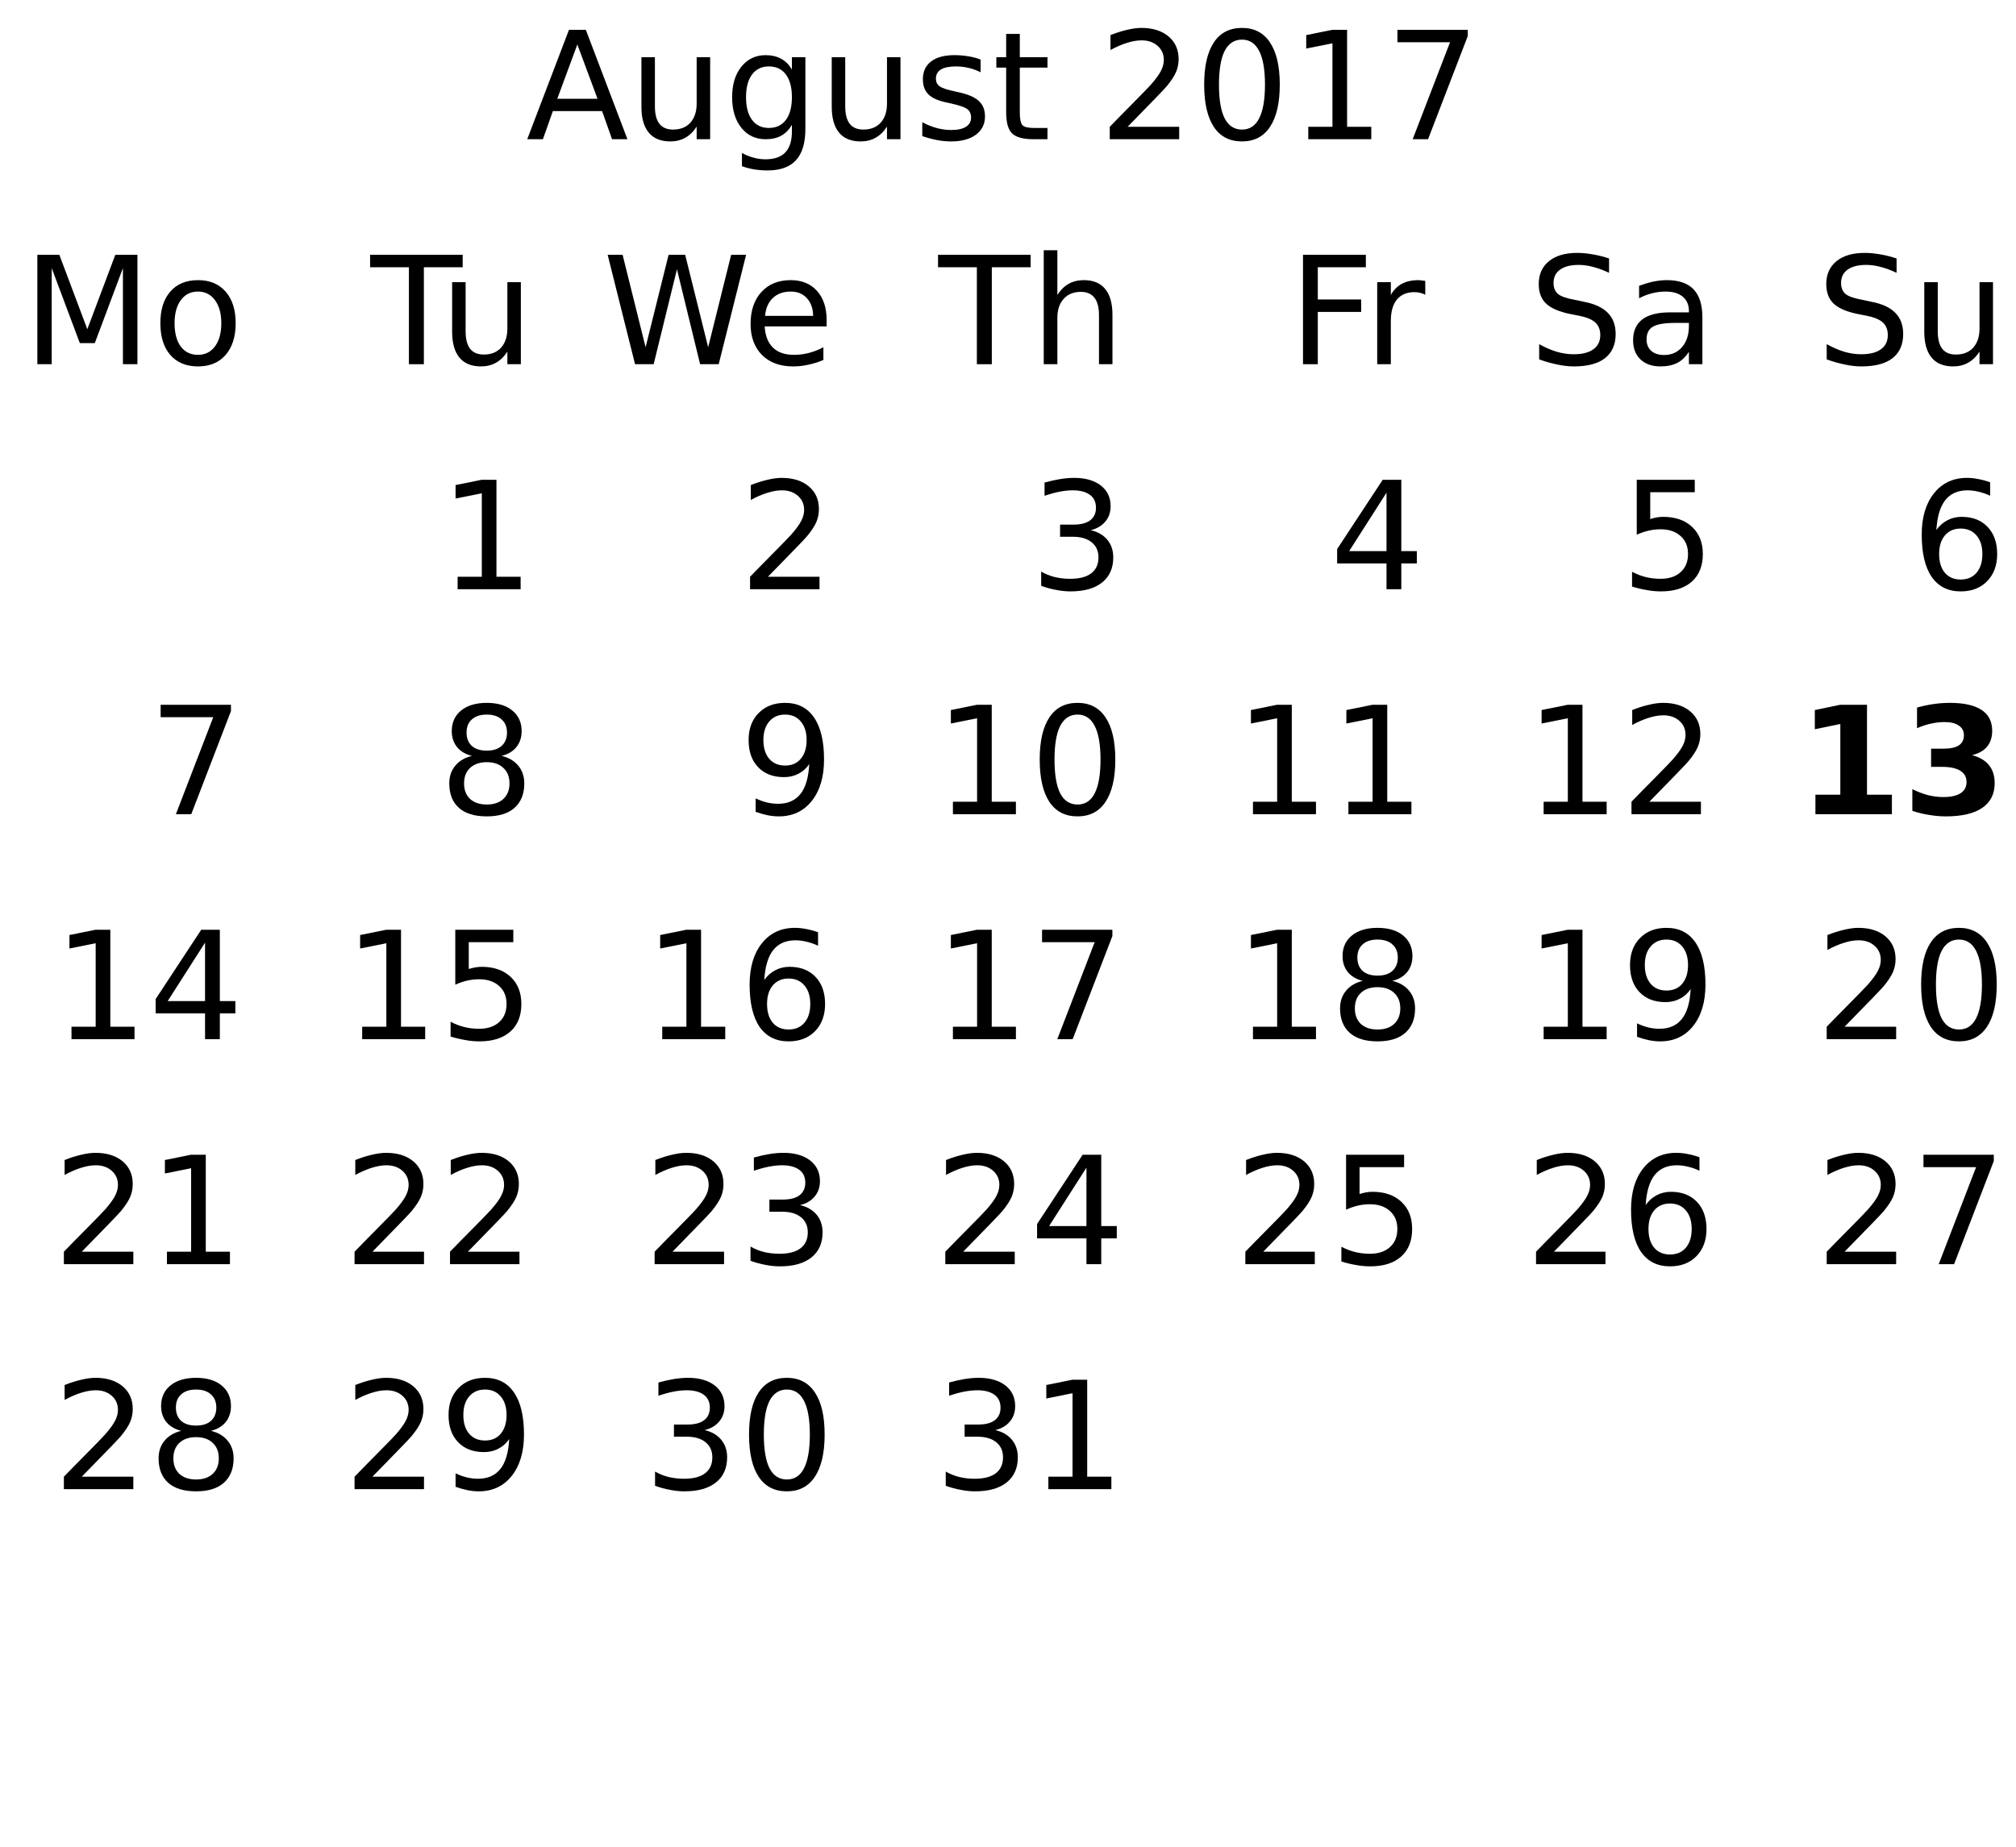
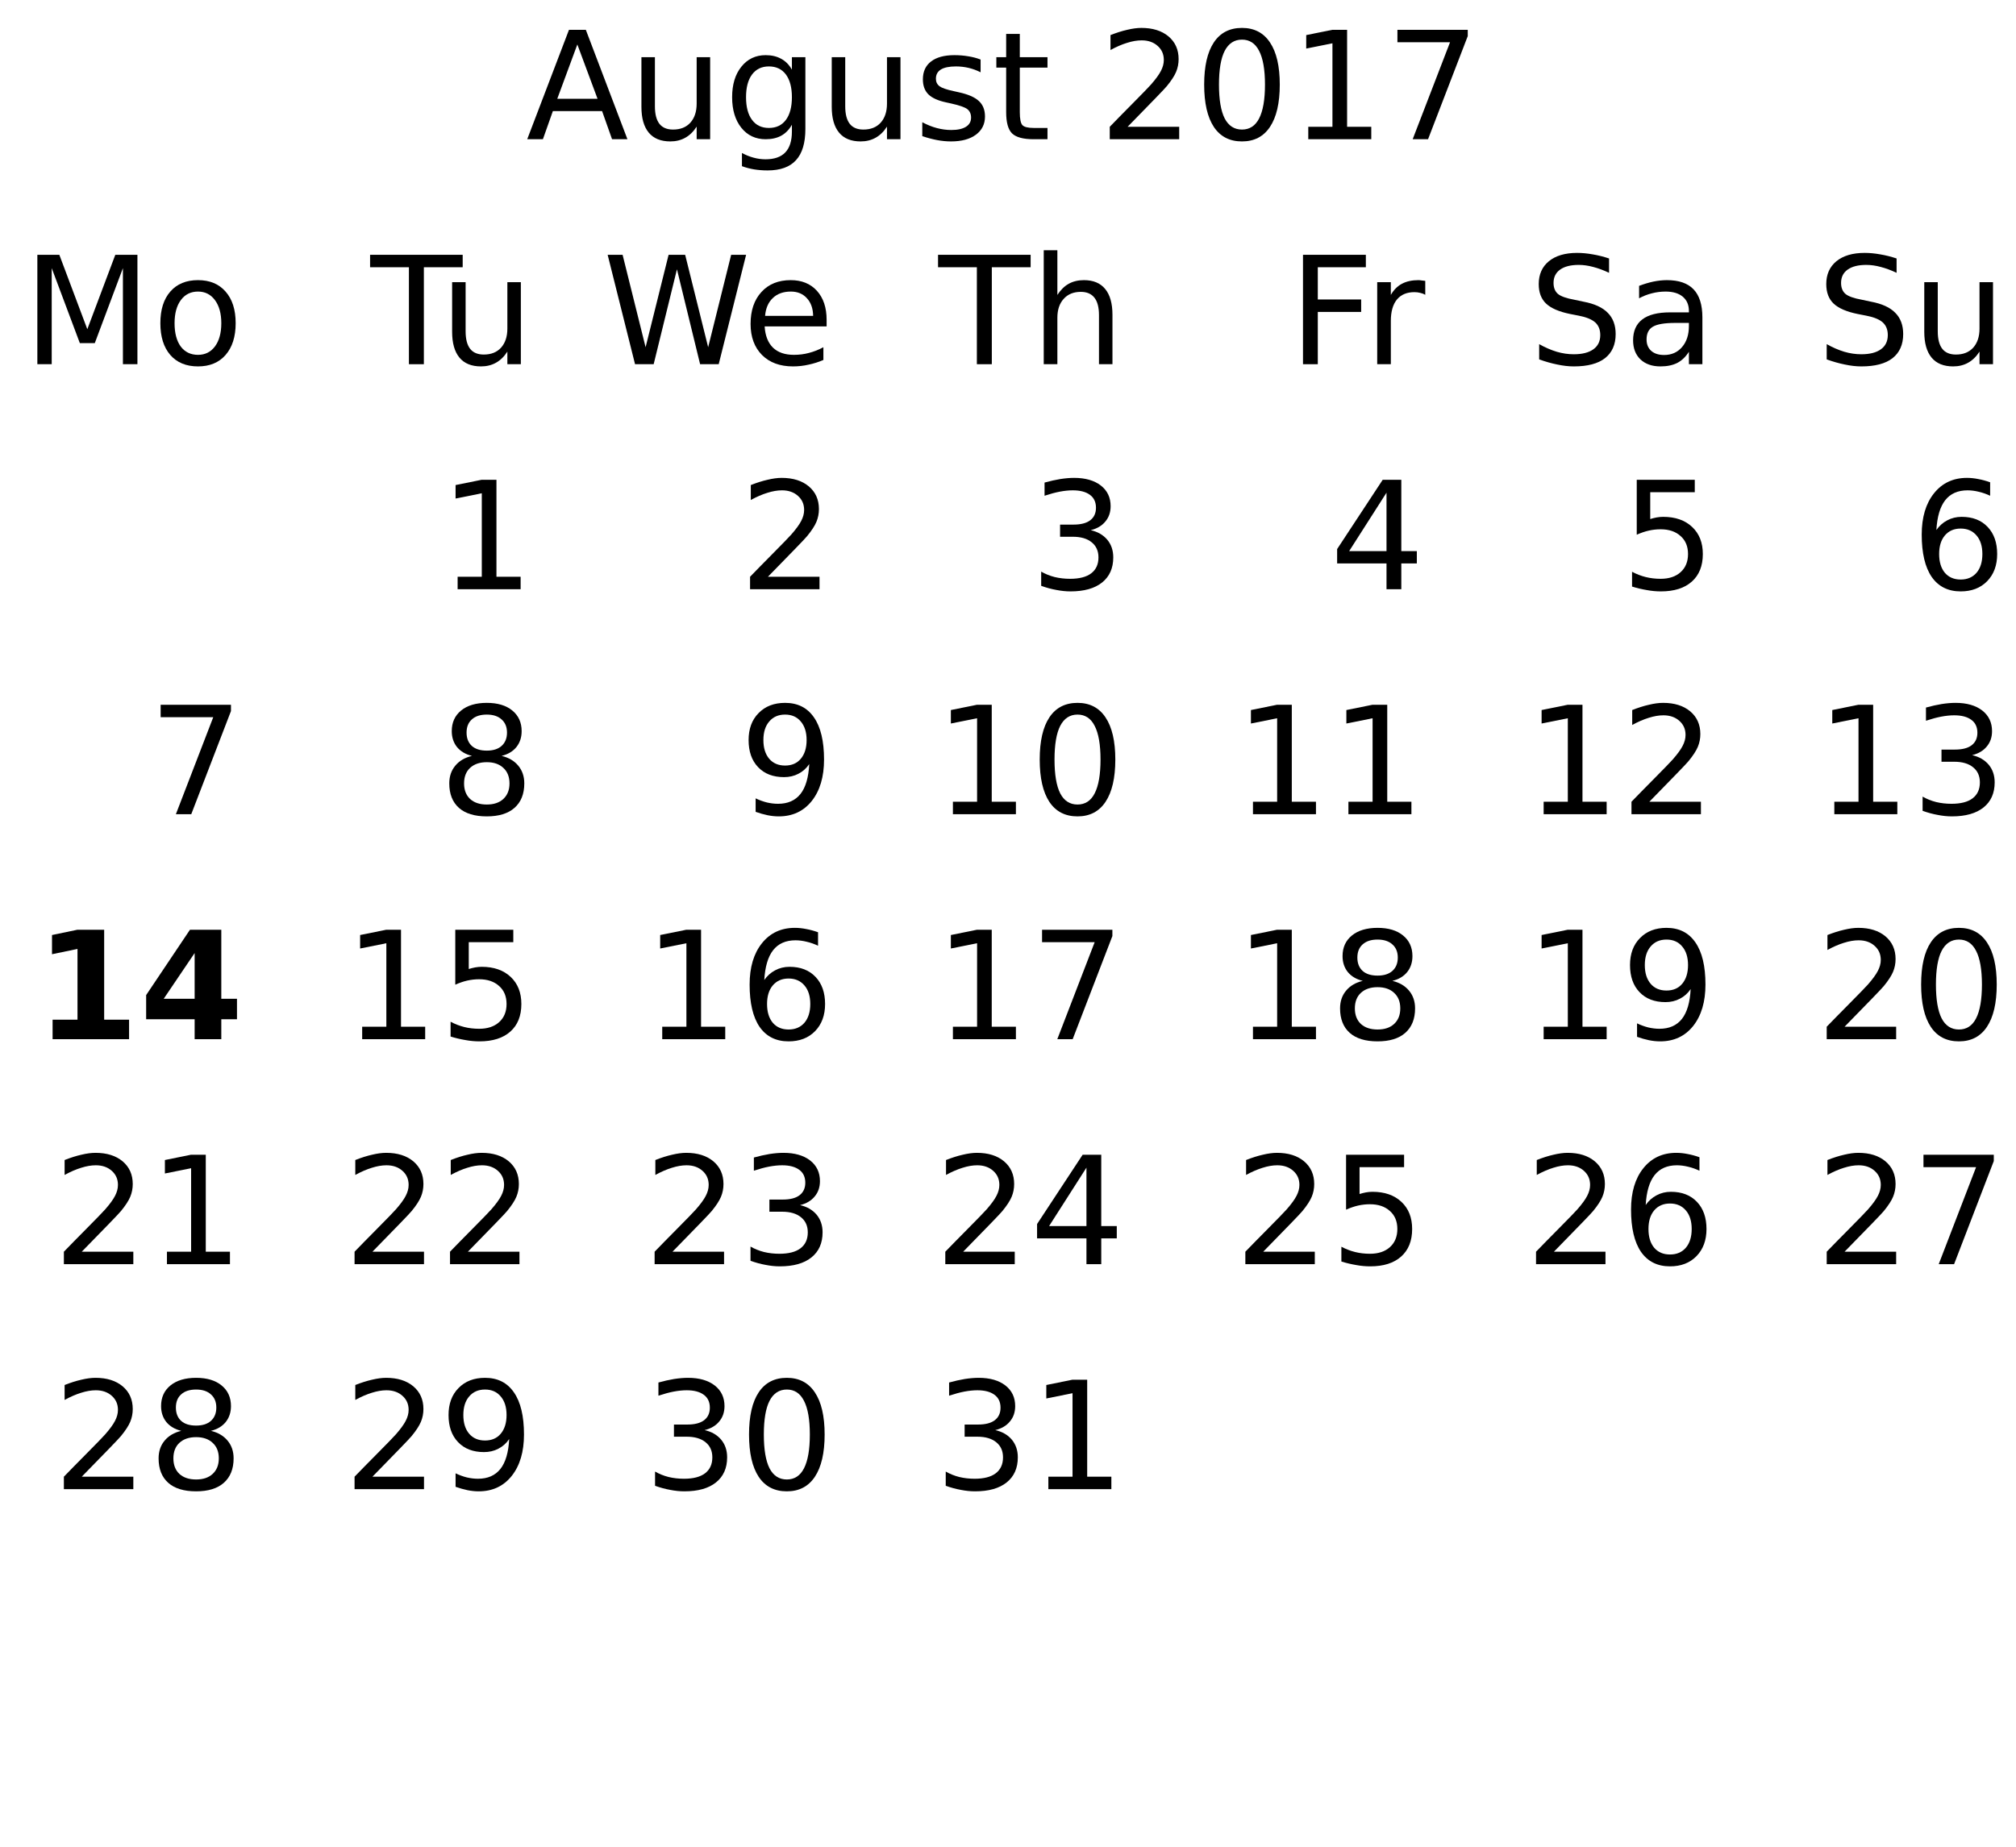
<svg xmlns="http://www.w3.org/2000/svg" xmlns:xlink="http://www.w3.org/1999/xlink" width="215pt" height="197pt" viewBox="0 0 215 197" version="1.1">
  <defs>
    <g>
      <symbol overflow="visible" id="glyph0-0">
        <path style="stroke:none;" d="M 0.797 2.828 L 0.797 -11.281 L 8.797 -11.281 L 8.797 2.828 Z M 1.703 1.938 L 7.906 1.938 L 7.906 -10.391 L 1.703 -10.391 Z M 1.703 1.938 " />
      </symbol>
      <symbol overflow="visible" id="glyph0-1">
        <path style="stroke:none;" d="M 5.469 -10.109 L 3.328 -4.312 L 7.625 -4.312 Z M 4.578 -11.672 L 6.375 -11.672 L 10.812 0 L 9.172 0 L 8.109 -3 L 2.859 -3 L 1.797 0 L 0.125 0 Z M 4.578 -11.672 " />
      </symbol>
      <symbol overflow="visible" id="glyph0-2">
        <path style="stroke:none;" d="M 1.359 -3.453 L 1.359 -8.75 L 2.797 -8.75 L 2.797 -3.516 C 2.797 -2.68 2.957 -2.055 3.281 -1.641 C 3.602 -1.234 4.086 -1.031 4.734 -1.031 C 5.516 -1.031 6.129 -1.273 6.578 -1.766 C 7.023 -2.266 7.25 -2.941 7.25 -3.797 L 7.25 -8.75 L 8.688 -8.75 L 8.688 0 L 7.25 0 L 7.25 -1.344 C 6.906 -0.812 6.5 -0.414 6.031 -0.156 C 5.57 0.102 5.039 0.234 4.438 0.234 C 3.426 0.234 2.66 -0.078 2.141 -0.703 C 1.617 -1.336 1.359 -2.254 1.359 -3.453 Z M 4.984 -8.969 Z M 4.984 -8.969 " />
      </symbol>
      <symbol overflow="visible" id="glyph0-3">
        <path style="stroke:none;" d="M 7.266 -4.484 C 7.266 -5.523 7.051 -6.332 6.625 -6.906 C 6.195 -7.477 5.594 -7.766 4.812 -7.766 C 4.039 -7.766 3.441 -7.477 3.016 -6.906 C 2.586 -6.332 2.375 -5.523 2.375 -4.484 C 2.375 -3.441 2.586 -2.633 3.016 -2.062 C 3.441 -1.488 4.039 -1.203 4.812 -1.203 C 5.594 -1.203 6.195 -1.488 6.625 -2.062 C 7.051 -2.633 7.266 -3.441 7.266 -4.484 Z M 8.703 -1.094 C 8.703 0.406 8.367 1.516 7.703 2.234 C 7.047 2.961 6.035 3.328 4.672 3.328 C 4.172 3.328 3.695 3.289 3.25 3.219 C 2.801 3.145 2.363 3.031 1.938 2.875 L 1.938 1.469 C 2.363 1.695 2.781 1.863 3.188 1.969 C 3.602 2.082 4.023 2.141 4.453 2.141 C 5.391 2.141 6.094 1.895 6.562 1.406 C 7.031 0.914 7.266 0.172 7.266 -0.828 L 7.266 -1.547 C 6.973 -1.023 6.594 -0.633 6.125 -0.375 C 5.664 -0.125 5.113 0 4.469 0 C 3.395 0 2.531 -0.406 1.875 -1.219 C 1.219 -2.039 0.891 -3.129 0.891 -4.484 C 0.891 -5.836 1.219 -6.922 1.875 -7.734 C 2.531 -8.555 3.395 -8.969 4.469 -8.969 C 5.113 -8.969 5.664 -8.836 6.125 -8.578 C 6.594 -8.328 6.973 -7.941 7.266 -7.422 L 7.266 -8.75 L 8.703 -8.75 Z M 8.703 -1.094 " />
      </symbol>
      <symbol overflow="visible" id="glyph0-4">
        <path style="stroke:none;" d="M 7.094 -8.5 L 7.094 -7.141 C 6.688 -7.348 6.266 -7.504 5.828 -7.609 C 5.391 -7.711 4.938 -7.766 4.469 -7.766 C 3.75 -7.766 3.211 -7.656 2.859 -7.438 C 2.504 -7.219 2.328 -6.891 2.328 -6.453 C 2.328 -6.117 2.453 -5.852 2.703 -5.656 C 2.961 -5.469 3.477 -5.289 4.25 -5.125 L 4.734 -5.016 C 5.754 -4.797 6.477 -4.484 6.906 -4.078 C 7.344 -3.68 7.562 -3.129 7.562 -2.422 C 7.562 -1.609 7.238 -0.961 6.594 -0.484 C 5.945 -0.004 5.062 0.234 3.938 0.234 C 3.469 0.234 2.977 0.188 2.469 0.094 C 1.969 0 1.438 -0.141 0.875 -0.328 L 0.875 -1.812 C 1.406 -1.531 1.926 -1.32 2.438 -1.188 C 2.957 -1.051 3.469 -0.984 3.969 -0.984 C 4.645 -0.984 5.164 -1.098 5.531 -1.328 C 5.895 -1.555 6.078 -1.883 6.078 -2.312 C 6.078 -2.695 5.945 -2.992 5.688 -3.203 C 5.426 -3.41 4.848 -3.613 3.953 -3.812 L 3.453 -3.922 C 2.566 -4.109 1.926 -4.395 1.531 -4.781 C 1.133 -5.176 0.938 -5.711 0.938 -6.391 C 0.938 -7.211 1.227 -7.848 1.812 -8.297 C 2.395 -8.742 3.223 -8.969 4.297 -8.969 C 4.828 -8.969 5.328 -8.926 5.797 -8.844 C 6.266 -8.77 6.695 -8.656 7.094 -8.5 Z M 7.094 -8.5 " />
      </symbol>
      <symbol overflow="visible" id="glyph0-5">
        <path style="stroke:none;" d="M 2.938 -11.234 L 2.938 -8.75 L 5.891 -8.75 L 5.891 -7.641 L 2.938 -7.641 L 2.938 -2.891 C 2.938 -2.172 3.031 -1.707 3.219 -1.5 C 3.414 -1.301 3.816 -1.203 4.422 -1.203 L 5.891 -1.203 L 5.891 0 L 4.422 0 C 3.305 0 2.535 -0.207 2.109 -0.625 C 1.691 -1.039 1.484 -1.797 1.484 -2.891 L 1.484 -7.641 L 0.438 -7.641 L 0.438 -8.75 L 1.484 -8.75 L 1.484 -11.234 Z M 2.938 -11.234 " />
      </symbol>
      <symbol overflow="visible" id="glyph0-6">
        <path style="stroke:none;" d="" />
      </symbol>
      <symbol overflow="visible" id="glyph0-7">
        <path style="stroke:none;" d="M 3.078 -1.328 L 8.578 -1.328 L 8.578 0 L 1.172 0 L 1.172 -1.328 C 1.773 -1.953 2.594 -2.785 3.625 -3.828 C 4.656 -4.867 5.305 -5.539 5.578 -5.844 C 6.078 -6.414 6.426 -6.895 6.625 -7.281 C 6.832 -7.676 6.938 -8.066 6.938 -8.453 C 6.938 -9.066 6.719 -9.566 6.281 -9.953 C 5.844 -10.348 5.273 -10.547 4.578 -10.547 C 4.086 -10.547 3.566 -10.457 3.016 -10.281 C 2.461 -10.113 1.875 -9.859 1.25 -9.516 L 1.25 -11.109 C 1.883 -11.359 2.477 -11.547 3.031 -11.672 C 3.582 -11.805 4.086 -11.875 4.547 -11.875 C 5.754 -11.875 6.719 -11.57 7.438 -10.969 C 8.156 -10.363 8.516 -9.555 8.516 -8.547 C 8.516 -8.066 8.426 -7.613 8.25 -7.188 C 8.07 -6.758 7.742 -6.254 7.266 -5.672 C 7.141 -5.516 6.727 -5.078 6.031 -4.359 C 5.332 -3.641 4.348 -2.629 3.078 -1.328 Z M 3.078 -1.328 " />
      </symbol>
      <symbol overflow="visible" id="glyph0-8">
        <path style="stroke:none;" d="M 5.094 -10.625 C 4.281 -10.625 3.664 -10.223 3.25 -9.422 C 2.844 -8.629 2.641 -7.43 2.641 -5.828 C 2.641 -4.223 2.844 -3.02 3.25 -2.219 C 3.664 -1.426 4.281 -1.031 5.094 -1.031 C 5.906 -1.031 6.516 -1.426 6.922 -2.219 C 7.336 -3.02 7.547 -4.223 7.547 -5.828 C 7.547 -7.43 7.336 -8.629 6.922 -9.422 C 6.516 -10.223 5.906 -10.625 5.094 -10.625 Z M 5.094 -11.875 C 6.395 -11.875 7.391 -11.359 8.078 -10.328 C 8.773 -9.297 9.125 -7.797 9.125 -5.828 C 9.125 -3.859 8.773 -2.352 8.078 -1.312 C 7.391 -0.281 6.395 0.234 5.094 0.234 C 3.781 0.234 2.781 -0.281 2.094 -1.312 C 1.406 -2.352 1.062 -3.859 1.062 -5.828 C 1.062 -7.797 1.406 -9.297 2.094 -10.328 C 2.781 -11.359 3.781 -11.875 5.094 -11.875 Z M 5.094 -11.875 " />
      </symbol>
      <symbol overflow="visible" id="glyph0-9">
        <path style="stroke:none;" d="M 1.984 -1.328 L 4.562 -1.328 L 4.562 -10.234 L 1.766 -9.672 L 1.766 -11.109 L 4.547 -11.672 L 6.125 -11.672 L 6.125 -1.328 L 8.703 -1.328 L 8.703 0 L 1.984 0 Z M 1.984 -1.328 " />
      </symbol>
      <symbol overflow="visible" id="glyph0-10">
        <path style="stroke:none;" d="M 1.312 -11.672 L 8.812 -11.672 L 8.812 -11 L 4.578 0 L 2.938 0 L 6.922 -10.344 L 1.312 -10.344 Z M 1.312 -11.672 " />
      </symbol>
      <symbol overflow="visible" id="glyph0-11">
        <path style="stroke:none;" d="M -0.047 -11.672 L 9.828 -11.672 L 9.828 -10.344 L 5.688 -10.344 L 5.688 0 L 4.094 0 L 4.094 -10.344 L -0.047 -10.344 Z M -0.047 -11.672 " />
      </symbol>
      <symbol overflow="visible" id="glyph0-12">
        <path style="stroke:none;" d="M 0.531 -11.672 L 2.125 -11.672 L 4.578 -1.812 L 7.031 -11.672 L 8.797 -11.672 L 11.25 -1.812 L 13.703 -11.672 L 15.297 -11.672 L 12.375 0 L 10.391 0 L 7.922 -10.125 L 5.438 0 L 3.453 0 Z M 0.531 -11.672 " />
      </symbol>
      <symbol overflow="visible" id="glyph0-13">
        <path style="stroke:none;" d="M 9 -4.734 L 9 -4.031 L 2.391 -4.031 C 2.453 -3.039 2.75 -2.285 3.281 -1.766 C 3.812 -1.254 4.555 -1 5.516 -1 C 6.066 -1 6.598 -1.066 7.109 -1.203 C 7.629 -1.336 8.145 -1.539 8.656 -1.812 L 8.656 -0.453 C 8.145 -0.234 7.617 -0.066 7.078 0.047 C 6.535 0.172 5.984 0.234 5.422 0.234 C 4.023 0.234 2.922 -0.172 2.109 -0.984 C 1.297 -1.805 0.891 -2.91 0.891 -4.297 C 0.891 -5.723 1.273 -6.859 2.047 -7.703 C 2.816 -8.547 3.859 -8.969 5.172 -8.969 C 6.348 -8.969 7.281 -8.586 7.969 -7.828 C 8.656 -7.066 9 -6.035 9 -4.734 Z M 7.562 -5.156 C 7.551 -5.945 7.328 -6.578 6.891 -7.047 C 6.461 -7.516 5.895 -7.75 5.188 -7.75 C 4.383 -7.75 3.742 -7.52 3.266 -7.062 C 2.785 -6.613 2.508 -5.977 2.438 -5.156 Z M 7.562 -5.156 " />
      </symbol>
      <symbol overflow="visible" id="glyph0-14">
        <path style="stroke:none;" d="M 8.781 -5.281 L 8.781 0 L 7.344 0 L 7.344 -5.234 C 7.344 -6.066 7.18 -6.688 6.859 -7.094 C 6.535 -7.508 6.051 -7.719 5.406 -7.719 C 4.633 -7.719 4.023 -7.469 3.578 -6.969 C 3.129 -6.477 2.906 -5.805 2.906 -4.953 L 2.906 0 L 1.453 0 L 1.453 -12.156 L 2.906 -12.156 L 2.906 -7.391 C 3.25 -7.922 3.648 -8.316 4.109 -8.578 C 4.578 -8.836 5.117 -8.969 5.734 -8.969 C 6.734 -8.969 7.488 -8.656 8 -8.031 C 8.52 -7.406 8.781 -6.488 8.781 -5.281 Z M 8.781 -5.281 " />
      </symbol>
      <symbol overflow="visible" id="glyph0-15">
        <path style="stroke:none;" d="M 6.5 -6.297 C 7.25 -6.129 7.836 -5.789 8.266 -5.281 C 8.691 -4.77 8.906 -4.141 8.906 -3.391 C 8.906 -2.242 8.508 -1.352 7.719 -0.719 C 6.926 -0.082 5.801 0.234 4.344 0.234 C 3.852 0.234 3.348 0.18 2.828 0.078 C 2.305 -0.016 1.77 -0.16 1.219 -0.359 L 1.219 -1.875 C 1.656 -1.625 2.133 -1.43 2.656 -1.297 C 3.176 -1.172 3.723 -1.109 4.297 -1.109 C 5.285 -1.109 6.035 -1.301 6.547 -1.688 C 7.066 -2.082 7.328 -2.648 7.328 -3.391 C 7.328 -4.078 7.086 -4.613 6.609 -5 C 6.129 -5.395 5.457 -5.594 4.594 -5.594 L 3.234 -5.594 L 3.234 -6.891 L 4.656 -6.891 C 5.438 -6.891 6.031 -7.039 6.438 -7.344 C 6.852 -7.656 7.062 -8.102 7.062 -8.688 C 7.062 -9.289 6.848 -9.75 6.422 -10.062 C 5.992 -10.383 5.383 -10.547 4.594 -10.547 C 4.164 -10.547 3.703 -10.5 3.203 -10.406 C 2.711 -10.312 2.172 -10.164 1.578 -9.969 L 1.578 -11.375 C 2.172 -11.539 2.727 -11.664 3.25 -11.75 C 3.781 -11.832 4.273 -11.875 4.734 -11.875 C 5.93 -11.875 6.879 -11.602 7.578 -11.062 C 8.273 -10.52 8.625 -9.785 8.625 -8.859 C 8.625 -8.211 8.438 -7.664 8.062 -7.219 C 7.695 -6.77 7.176 -6.461 6.5 -6.297 Z M 6.5 -6.297 " />
      </symbol>
      <symbol overflow="visible" id="glyph0-16">
        <path style="stroke:none;" d="M 1.578 -11.672 L 8.281 -11.672 L 8.281 -10.344 L 3.156 -10.344 L 3.156 -6.906 L 7.781 -6.906 L 7.781 -5.578 L 3.156 -5.578 L 3.156 0 L 1.578 0 Z M 1.578 -11.672 " />
      </symbol>
      <symbol overflow="visible" id="glyph0-17">
        <path style="stroke:none;" d="M 6.578 -7.406 C 6.422 -7.5 6.242 -7.566 6.047 -7.609 C 5.859 -7.66 5.648 -7.688 5.422 -7.688 C 4.609 -7.688 3.984 -7.422 3.547 -6.891 C 3.117 -6.359 2.906 -5.598 2.906 -4.609 L 2.906 0 L 1.453 0 L 1.453 -8.75 L 2.906 -8.75 L 2.906 -7.391 C 3.207 -7.922 3.598 -8.316 4.078 -8.578 C 4.566 -8.836 5.156 -8.969 5.844 -8.969 C 5.945 -8.969 6.055 -8.957 6.172 -8.938 C 6.297 -8.926 6.43 -8.91 6.578 -8.891 Z M 6.578 -7.406 " />
      </symbol>
      <symbol overflow="visible" id="glyph0-18">
        <path style="stroke:none;" d="M 6.047 -10.297 L 2.062 -4.062 L 6.047 -4.062 Z M 5.641 -11.672 L 7.625 -11.672 L 7.625 -4.062 L 9.281 -4.062 L 9.281 -2.75 L 7.625 -2.75 L 7.625 0 L 6.047 0 L 6.047 -2.75 L 0.781 -2.75 L 0.781 -4.281 Z M 5.641 -11.672 " />
      </symbol>
      <symbol overflow="visible" id="glyph0-19">
        <path style="stroke:none;" d="M 8.562 -11.281 L 8.562 -9.75 C 7.969 -10.031 7.406 -10.238 6.875 -10.375 C 6.344 -10.52 5.828 -10.594 5.328 -10.594 C 4.473 -10.594 3.812 -10.426 3.344 -10.094 C 2.875 -9.758 2.641 -9.285 2.641 -8.672 C 2.641 -8.16 2.797 -7.77 3.109 -7.5 C 3.422 -7.238 4.008 -7.031 4.875 -6.875 L 5.828 -6.672 C 7.004 -6.453 7.867 -6.055 8.422 -5.484 C 8.984 -4.922 9.266 -4.164 9.266 -3.219 C 9.266 -2.094 8.883 -1.234 8.125 -0.641 C 7.375 -0.055 6.266 0.234 4.797 0.234 C 4.242 0.234 3.656 0.164 3.031 0.031 C 2.414 -0.094 1.773 -0.273 1.109 -0.516 L 1.109 -2.141 C 1.742 -1.785 2.367 -1.516 2.984 -1.328 C 3.598 -1.148 4.203 -1.062 4.797 -1.062 C 5.703 -1.062 6.398 -1.238 6.891 -1.594 C 7.379 -1.945 7.625 -2.453 7.625 -3.109 C 7.625 -3.68 7.445 -4.129 7.094 -4.453 C 6.738 -4.773 6.16 -5.016 5.359 -5.172 L 4.406 -5.359 C 3.227 -5.598 2.375 -5.969 1.844 -6.469 C 1.32 -6.969 1.062 -7.66 1.062 -8.547 C 1.062 -9.578 1.422 -10.391 2.141 -10.984 C 2.867 -11.578 3.875 -11.875 5.156 -11.875 C 5.695 -11.875 6.25 -11.82 6.812 -11.719 C 7.383 -11.625 7.969 -11.477 8.562 -11.281 Z M 8.562 -11.281 " />
      </symbol>
      <symbol overflow="visible" id="glyph0-20">
        <path style="stroke:none;" d="M 5.484 -4.406 C 4.328 -4.406 3.523 -4.27 3.078 -4 C 2.629 -3.738 2.406 -3.285 2.406 -2.641 C 2.406 -2.129 2.57 -1.723 2.906 -1.422 C 3.238 -1.129 3.695 -0.984 4.281 -0.984 C 5.07 -0.984 5.707 -1.266 6.188 -1.828 C 6.676 -2.391 6.922 -3.141 6.922 -4.078 L 6.922 -4.406 Z M 8.359 -5 L 8.359 0 L 6.922 0 L 6.922 -1.328 C 6.586 -0.797 6.176 -0.398 5.688 -0.141 C 5.195 0.109 4.598 0.234 3.891 0.234 C 2.992 0.234 2.281 -0.016 1.75 -0.516 C 1.227 -1.023 0.969 -1.703 0.969 -2.547 C 0.969 -3.535 1.297 -4.281 1.953 -4.781 C 2.609 -5.281 3.594 -5.531 4.906 -5.531 L 6.922 -5.531 L 6.922 -5.672 C 6.922 -6.328 6.703 -6.836 6.266 -7.203 C 5.828 -7.566 5.219 -7.75 4.438 -7.75 C 3.938 -7.75 3.445 -7.688 2.969 -7.562 C 2.5 -7.445 2.047 -7.27 1.609 -7.031 L 1.609 -8.359 C 2.129 -8.555 2.633 -8.707 3.125 -8.812 C 3.625 -8.914 4.109 -8.969 4.578 -8.969 C 5.848 -8.969 6.797 -8.641 7.422 -7.984 C 8.047 -7.328 8.359 -6.332 8.359 -5 Z M 8.359 -5 " />
      </symbol>
      <symbol overflow="visible" id="glyph0-21">
        <path style="stroke:none;" d="M 1.734 -11.672 L 7.922 -11.672 L 7.922 -10.344 L 3.172 -10.344 L 3.172 -7.484 C 3.398 -7.555 3.629 -7.613 3.859 -7.656 C 4.086 -7.695 4.316 -7.719 4.547 -7.719 C 5.848 -7.719 6.879 -7.359 7.641 -6.641 C 8.398 -5.93 8.781 -4.969 8.781 -3.75 C 8.781 -2.488 8.391 -1.508 7.609 -0.812 C 6.828 -0.113 5.727 0.234 4.312 0.234 C 3.82 0.234 3.32 0.188 2.812 0.094 C 2.301 0.008 1.773 -0.113 1.234 -0.281 L 1.234 -1.859 C 1.703 -1.609 2.188 -1.422 2.688 -1.297 C 3.188 -1.172 3.719 -1.109 4.281 -1.109 C 5.176 -1.109 5.883 -1.344 6.406 -1.812 C 6.938 -2.289 7.203 -2.938 7.203 -3.75 C 7.203 -4.562 6.938 -5.203 6.406 -5.672 C 5.883 -6.148 5.176 -6.391 4.281 -6.391 C 3.852 -6.391 3.43 -6.344 3.016 -6.25 C 2.598 -6.156 2.172 -6.008 1.734 -5.812 Z M 1.734 -11.672 " />
      </symbol>
      <symbol overflow="visible" id="glyph0-22">
        <path style="stroke:none;" d="M 5.281 -6.469 C 4.57 -6.469 4.008 -6.223 3.594 -5.734 C 3.188 -5.254 2.984 -4.594 2.984 -3.75 C 2.984 -2.906 3.188 -2.238 3.594 -1.75 C 4.008 -1.27 4.57 -1.031 5.281 -1.031 C 5.988 -1.031 6.551 -1.27 6.969 -1.75 C 7.383 -2.238 7.594 -2.906 7.594 -3.75 C 7.594 -4.594 7.383 -5.254 6.969 -5.734 C 6.551 -6.223 5.988 -6.469 5.281 -6.469 Z M 8.422 -11.406 L 8.422 -9.969 C 8.023 -10.156 7.625 -10.297 7.219 -10.391 C 6.812 -10.492 6.41 -10.547 6.016 -10.547 C 4.973 -10.547 4.176 -10.191 3.625 -9.484 C 3.082 -8.785 2.77 -7.727 2.688 -6.312 C 3 -6.758 3.383 -7.102 3.844 -7.344 C 4.312 -7.594 4.82 -7.719 5.375 -7.719 C 6.551 -7.719 7.477 -7.359 8.156 -6.641 C 8.832 -5.93 9.172 -4.969 9.172 -3.75 C 9.172 -2.551 8.816 -1.586 8.109 -0.859 C 7.398 -0.129 6.457 0.234 5.281 0.234 C 3.938 0.234 2.906 -0.281 2.188 -1.312 C 1.477 -2.352 1.125 -3.859 1.125 -5.828 C 1.125 -7.672 1.562 -9.141 2.438 -10.234 C 3.312 -11.328 4.484 -11.875 5.953 -11.875 C 6.348 -11.875 6.75 -11.832 7.156 -11.75 C 7.562 -11.676 7.984 -11.562 8.422 -11.406 Z M 8.422 -11.406 " />
      </symbol>
      <symbol overflow="visible" id="glyph0-23">
        <path style="stroke:none;" d="M 1.578 -11.672 L 3.922 -11.672 L 6.906 -3.734 L 9.891 -11.672 L 12.25 -11.672 L 12.25 0 L 10.703 0 L 10.703 -10.25 L 7.703 -2.25 L 6.109 -2.25 L 3.109 -10.25 L 3.109 0 L 1.578 0 Z M 1.578 -11.672 " />
      </symbol>
      <symbol overflow="visible" id="glyph0-24">
        <path style="stroke:none;" d="M 4.906 -7.75 C 4.133 -7.75 3.523 -7.445 3.078 -6.844 C 2.629 -6.238 2.406 -5.414 2.406 -4.375 C 2.406 -3.32 2.625 -2.492 3.062 -1.891 C 3.508 -1.297 4.125 -1 4.906 -1 C 5.664 -1 6.27 -1.301 6.719 -1.906 C 7.164 -2.508 7.391 -3.332 7.391 -4.375 C 7.391 -5.406 7.164 -6.223 6.719 -6.828 C 6.27 -7.441 5.664 -7.75 4.906 -7.75 Z M 4.906 -8.969 C 6.156 -8.969 7.133 -8.562 7.844 -7.75 C 8.562 -6.938 8.922 -5.812 8.922 -4.375 C 8.922 -2.938 8.562 -1.805 7.844 -0.984 C 7.133 -0.172 6.156 0.234 4.906 0.234 C 3.645 0.234 2.66 -0.172 1.953 -0.984 C 1.242 -1.805 0.891 -2.938 0.891 -4.375 C 0.891 -5.812 1.242 -6.938 1.953 -7.75 C 2.66 -8.562 3.645 -8.969 4.906 -8.969 Z M 4.906 -8.969 " />
      </symbol>
      <symbol overflow="visible" id="glyph0-25">
        <path style="stroke:none;" d="M 5.094 -5.547 C 4.344 -5.547 3.75 -5.344 3.312 -4.938 C 2.883 -4.539 2.672 -3.988 2.672 -3.281 C 2.672 -2.582 2.883 -2.031 3.312 -1.625 C 3.75 -1.227 4.344 -1.031 5.094 -1.031 C 5.844 -1.031 6.43 -1.227 6.859 -1.625 C 7.297 -2.031 7.516 -2.582 7.516 -3.281 C 7.516 -3.988 7.297 -4.539 6.859 -4.938 C 6.43 -5.344 5.844 -5.547 5.094 -5.547 Z M 3.516 -6.219 C 2.836 -6.383 2.305 -6.695 1.922 -7.156 C 1.547 -7.625 1.359 -8.191 1.359 -8.859 C 1.359 -9.785 1.691 -10.52 2.359 -11.062 C 3.023 -11.602 3.938 -11.875 5.094 -11.875 C 6.25 -11.875 7.156 -11.602 7.812 -11.062 C 8.477 -10.52 8.812 -9.785 8.812 -8.859 C 8.812 -8.191 8.625 -7.625 8.25 -7.156 C 7.875 -6.695 7.348 -6.383 6.672 -6.219 C 7.43 -6.039 8.023 -5.691 8.453 -5.172 C 8.879 -4.66 9.094 -4.031 9.094 -3.281 C 9.094 -2.156 8.742 -1.285 8.047 -0.672 C 7.359 -0.066 6.375 0.234 5.094 0.234 C 3.801 0.234 2.812 -0.066 2.125 -0.672 C 1.438 -1.285 1.094 -2.156 1.094 -3.281 C 1.094 -4.031 1.305 -4.66 1.734 -5.172 C 2.16 -5.691 2.754 -6.039 3.516 -6.219 Z M 2.938 -8.703 C 2.938 -8.098 3.125 -7.625 3.5 -7.281 C 3.875 -6.945 4.406 -6.781 5.094 -6.781 C 5.77 -6.781 6.297 -6.945 6.672 -7.281 C 7.055 -7.625 7.25 -8.098 7.25 -8.703 C 7.25 -9.305 7.055 -9.773 6.672 -10.109 C 6.297 -10.453 5.77 -10.625 5.094 -10.625 C 4.406 -10.625 3.875 -10.453 3.5 -10.109 C 3.125 -9.773 2.938 -9.305 2.938 -8.703 Z M 2.938 -8.703 " />
      </symbol>
      <symbol overflow="visible" id="glyph0-26">
        <path style="stroke:none;" d="M 1.766 -0.25 L 1.766 -1.688 C 2.16 -1.5 2.562 -1.352 2.969 -1.25 C 3.375 -1.156 3.77 -1.109 4.156 -1.109 C 5.195 -1.109 5.992 -1.457 6.547 -2.156 C 7.098 -2.852 7.41 -3.914 7.484 -5.344 C 7.18 -4.895 6.797 -4.551 6.328 -4.312 C 5.867 -4.07 5.359 -3.953 4.797 -3.953 C 3.629 -3.953 2.707 -4.305 2.031 -5.016 C 1.352 -5.723 1.016 -6.688 1.016 -7.906 C 1.016 -9.102 1.367 -10.062 2.078 -10.781 C 2.785 -11.508 3.727 -11.875 4.906 -11.875 C 6.25 -11.875 7.273 -11.359 7.984 -10.328 C 8.703 -9.297 9.062 -7.797 9.062 -5.828 C 9.062 -3.984 8.625 -2.508 7.75 -1.406 C 6.875 -0.312 5.703 0.234 4.234 0.234 C 3.836 0.234 3.438 0.191 3.031 0.109 C 2.625 0.023 2.203 -0.094 1.766 -0.25 Z M 4.906 -5.188 C 5.613 -5.188 6.172 -5.426 6.578 -5.906 C 6.992 -6.395 7.203 -7.062 7.203 -7.906 C 7.203 -8.75 6.992 -9.41 6.578 -9.891 C 6.172 -10.379 5.613 -10.625 4.906 -10.625 C 4.195 -10.625 3.633 -10.379 3.219 -9.891 C 2.801 -9.41 2.594 -8.75 2.594 -7.906 C 2.594 -7.062 2.801 -6.395 3.219 -5.906 C 3.633 -5.426 4.195 -5.188 4.906 -5.188 Z M 4.906 -5.188 " />
      </symbol>
      <symbol overflow="visible" id="glyph1-0">
        <path style="stroke:none;" d="M 0.797 2.828 L 0.797 -11.281 L 8.797 -11.281 L 8.797 2.828 Z M 1.703 1.938 L 7.906 1.938 L 7.906 -10.391 L 1.703 -10.391 Z M 1.703 1.938 " />
      </symbol>
      <symbol overflow="visible" id="glyph1-1">
        <path style="stroke:none;" d="M 1.875 -2.078 L 4.531 -2.078 L 4.531 -9.625 L 1.812 -9.062 L 1.812 -11.109 L 4.516 -11.672 L 7.375 -11.672 L 7.375 -2.078 L 10.031 -2.078 L 10.031 0 L 1.875 0 Z M 1.875 -2.078 " />
      </symbol>
      <symbol overflow="visible" id="glyph1-2">
-         <path style="stroke:none;" d="M 7.453 -6.297 C 8.242 -6.086 8.844 -5.734 9.25 -5.234 C 9.656 -4.734 9.859 -4.094 9.859 -3.312 C 9.859 -2.156 9.414 -1.273 8.531 -0.672 C 7.645 -0.066 6.352 0.234 4.656 0.234 C 4.062 0.234 3.461 0.18 2.859 0.078 C 2.254 -0.016 1.66 -0.16 1.078 -0.359 L 1.078 -2.672 C 1.641 -2.391 2.195 -2.176 2.75 -2.031 C 3.301 -1.895 3.848 -1.828 4.391 -1.828 C 5.18 -1.828 5.789 -1.961 6.219 -2.234 C 6.645 -2.516 6.859 -2.91 6.859 -3.422 C 6.859 -3.953 6.641 -4.352 6.203 -4.625 C 5.766 -4.906 5.125 -5.047 4.281 -5.047 L 3.078 -5.047 L 3.078 -6.984 L 4.344 -6.984 C 5.094 -6.984 5.648 -7.098 6.016 -7.328 C 6.391 -7.566 6.578 -7.93 6.578 -8.422 C 6.578 -8.867 6.395 -9.211 6.031 -9.453 C 5.676 -9.703 5.172 -9.828 4.516 -9.828 C 4.035 -9.828 3.547 -9.77 3.047 -9.656 C 2.555 -9.551 2.066 -9.391 1.578 -9.172 L 1.578 -11.375 C 2.172 -11.539 2.758 -11.664 3.344 -11.75 C 3.926 -11.832 4.5 -11.875 5.062 -11.875 C 6.57 -11.875 7.703 -11.625 8.453 -11.125 C 9.211 -10.633 9.594 -9.891 9.594 -8.891 C 9.594 -8.203 9.41 -7.641 9.047 -7.203 C 8.691 -6.773 8.16 -6.473 7.453 -6.297 Z M 7.453 -6.297 " />
+         <path style="stroke:none;" d="M 5.891 -9.188 L 2.594 -4.312 L 5.891 -4.312 Z M 5.391 -11.672 L 8.734 -11.672 L 8.734 -4.312 L 10.406 -4.312 L 10.406 -2.125 L 8.734 -2.125 L 8.734 0 L 5.891 0 L 5.891 -2.125 L 0.719 -2.125 L 0.719 -4.703 Z M 5.391 -11.672 " />
      </symbol>
    </g>
  </defs>
  <g id="surface2">
    <g style="fill:rgb(0%,0%,0%);fill-opacity:1;">
      <use xlink:href="#glyph0-1" x="56.102" y="14.852" />
      <use xlink:href="#glyph0-2" x="67.047" y="14.852" />
      <use xlink:href="#glyph0-3" x="77.188" y="14.852" />
      <use xlink:href="#glyph0-2" x="87.344" y="14.852" />
      <use xlink:href="#glyph0-4" x="97.484" y="14.852" />
      <use xlink:href="#glyph0-5" x="105.82" y="14.852" />
      <use xlink:href="#glyph0-6" x="112.094" y="14.852" />
      <use xlink:href="#glyph0-7" x="117.18" y="14.852" />
      <use xlink:href="#glyph0-8" x="127.359" y="14.852" />
      <use xlink:href="#glyph0-9" x="137.539" y="14.852" />
      <use xlink:href="#glyph0-10" x="147.719" y="14.852" />
    </g>
    <g style="fill:rgb(0%,0%,0%);fill-opacity:1;">
      <use xlink:href="#glyph0-11" x="39.516" y="38.852" />
      <use xlink:href="#glyph0-2" x="46.859" y="38.852" />
    </g>
    <g style="fill:rgb(0%,0%,0%);fill-opacity:1;">
      <use xlink:href="#glyph0-6" x="41.734" y="62.852" />
      <use xlink:href="#glyph0-9" x="46.82" y="62.852" />
    </g>
    <g style="fill:rgb(0%,0%,0%);fill-opacity:1;">
      <use xlink:href="#glyph0-12" x="64.273" y="38.852" />
      <use xlink:href="#glyph0-13" x="79.156" y="38.852" />
    </g>
    <g style="fill:rgb(0%,0%,0%);fill-opacity:1;">
      <use xlink:href="#glyph0-6" x="73.734" y="62.852" />
      <use xlink:href="#glyph0-7" x="78.82" y="62.852" />
    </g>
    <g style="fill:rgb(0%,0%,0%);fill-opacity:1;">
      <use xlink:href="#glyph0-11" x="100.086" y="38.852" />
      <use xlink:href="#glyph0-14" x="109.859" y="38.852" />
    </g>
    <g style="fill:rgb(0%,0%,0%);fill-opacity:1;">
      <use xlink:href="#glyph0-6" x="104.734" y="62.852" />
      <use xlink:href="#glyph0-15" x="109.82" y="62.852" />
    </g>
    <g style="fill:rgb(0%,0%,0%);fill-opacity:1;">
      <use xlink:href="#glyph0-16" x="137.383" y="38.852" />
      <use xlink:href="#glyph0-17" x="145.422" y="38.852" />
    </g>
    <g style="fill:rgb(0%,0%,0%);fill-opacity:1;">
      <use xlink:href="#glyph0-6" x="136.734" y="62.852" />
      <use xlink:href="#glyph0-18" x="141.82" y="62.852" />
    </g>
    <g style="fill:rgb(0%,0%,0%);fill-opacity:1;">
      <use xlink:href="#glyph0-19" x="163.039" y="38.852" />
      <use xlink:href="#glyph0-20" x="173.195" y="38.852" />
    </g>
    <g style="fill:rgb(0%,0%,0%);fill-opacity:1;">
      <use xlink:href="#glyph0-6" x="167.734" y="62.852" />
      <use xlink:href="#glyph0-21" x="172.82" y="62.852" />
    </g>
    <g style="fill:rgb(0%,0%,0%);fill-opacity:1;">
      <use xlink:href="#glyph0-19" x="193.703" y="38.852" />
      <use xlink:href="#glyph0-2" x="203.859" y="38.852" />
    </g>
    <g style="fill:rgb(0%,0%,0%);fill-opacity:1;">
      <use xlink:href="#glyph0-6" x="198.734" y="62.852" />
      <use xlink:href="#glyph0-22" x="203.82" y="62.852" />
    </g>
    <g style="fill:rgb(0%,0%,0%);fill-opacity:1;">
      <use xlink:href="#glyph0-23" x="2.406" y="38.852" />
      <use xlink:href="#glyph0-24" x="16.211" y="38.852" />
    </g>
    <g style="fill:rgb(0%,0%,0%);fill-opacity:1;">
      <use xlink:href="#glyph0-6" x="10.734" y="86.852" />
      <use xlink:href="#glyph0-10" x="15.82" y="86.852" />
    </g>
    <g style="fill:rgb(0%,0%,0%);fill-opacity:1;">
      <use xlink:href="#glyph0-6" x="41.734" y="86.852" />
      <use xlink:href="#glyph0-25" x="46.82" y="86.852" />
    </g>
    <g style="fill:rgb(0%,0%,0%);fill-opacity:1;">
      <use xlink:href="#glyph0-6" x="73.734" y="86.852" />
      <use xlink:href="#glyph0-26" x="78.82" y="86.852" />
    </g>
    <g style="fill:rgb(0%,0%,0%);fill-opacity:1;">
      <use xlink:href="#glyph0-9" x="99.641" y="86.852" />
      <use xlink:href="#glyph0-8" x="109.82" y="86.852" />
    </g>
    <g style="fill:rgb(0%,0%,0%);fill-opacity:1;">
      <use xlink:href="#glyph0-9" x="131.641" y="86.852" />
      <use xlink:href="#glyph0-9" x="141.82" y="86.852" />
    </g>
    <g style="fill:rgb(0%,0%,0%);fill-opacity:1;">
      <use xlink:href="#glyph0-9" x="162.641" y="86.852" />
      <use xlink:href="#glyph0-7" x="172.82" y="86.852" />
    </g>
    <g style="fill:rgb(0%,0%,0%);fill-opacity:1;">
-       <use xlink:href="#glyph1-1" x="191.734" y="86.852" />
-       <use xlink:href="#glyph1-2" x="202.867" y="86.852" />
-     </g>
-     <g style="fill:rgb(0%,0%,0%);fill-opacity:1;">
-       <use xlink:href="#glyph0-9" x="5.641" y="110.852" />
-       <use xlink:href="#glyph0-18" x="15.82" y="110.852" />
+       <use xlink:href="#glyph0-9" x="193.641" y="86.852" />
+       <use xlink:href="#glyph0-15" x="203.82" y="86.852" />
+     </g>
+     <g style="fill:rgb(0%,0%,0%);fill-opacity:1;">
+       <use xlink:href="#glyph1-1" x="3.734" y="110.852" />
+       <use xlink:href="#glyph1-2" x="14.867" y="110.852" />
    </g>
    <g style="fill:rgb(0%,0%,0%);fill-opacity:1;">
      <use xlink:href="#glyph0-9" x="36.641" y="110.852" />
      <use xlink:href="#glyph0-21" x="46.82" y="110.852" />
    </g>
    <g style="fill:rgb(0%,0%,0%);fill-opacity:1;">
      <use xlink:href="#glyph0-9" x="68.641" y="110.852" />
      <use xlink:href="#glyph0-22" x="78.82" y="110.852" />
    </g>
    <g style="fill:rgb(0%,0%,0%);fill-opacity:1;">
      <use xlink:href="#glyph0-9" x="99.641" y="110.852" />
      <use xlink:href="#glyph0-10" x="109.82" y="110.852" />
    </g>
    <g style="fill:rgb(0%,0%,0%);fill-opacity:1;">
      <use xlink:href="#glyph0-9" x="131.641" y="110.852" />
      <use xlink:href="#glyph0-25" x="141.82" y="110.852" />
    </g>
    <g style="fill:rgb(0%,0%,0%);fill-opacity:1;">
      <use xlink:href="#glyph0-9" x="162.641" y="110.852" />
      <use xlink:href="#glyph0-26" x="172.82" y="110.852" />
    </g>
    <g style="fill:rgb(0%,0%,0%);fill-opacity:1;">
      <use xlink:href="#glyph0-7" x="193.641" y="110.852" />
      <use xlink:href="#glyph0-8" x="203.82" y="110.852" />
    </g>
    <g style="fill:rgb(0%,0%,0%);fill-opacity:1;">
      <use xlink:href="#glyph0-7" x="5.641" y="134.852" />
      <use xlink:href="#glyph0-9" x="15.82" y="134.852" />
    </g>
    <g style="fill:rgb(0%,0%,0%);fill-opacity:1;">
      <use xlink:href="#glyph0-7" x="36.641" y="134.852" />
      <use xlink:href="#glyph0-7" x="46.82" y="134.852" />
    </g>
    <g style="fill:rgb(0%,0%,0%);fill-opacity:1;">
      <use xlink:href="#glyph0-7" x="68.641" y="134.852" />
      <use xlink:href="#glyph0-15" x="78.82" y="134.852" />
    </g>
    <g style="fill:rgb(0%,0%,0%);fill-opacity:1;">
      <use xlink:href="#glyph0-7" x="99.641" y="134.852" />
      <use xlink:href="#glyph0-18" x="109.82" y="134.852" />
    </g>
    <g style="fill:rgb(0%,0%,0%);fill-opacity:1;">
      <use xlink:href="#glyph0-7" x="131.641" y="134.852" />
      <use xlink:href="#glyph0-21" x="141.82" y="134.852" />
    </g>
    <g style="fill:rgb(0%,0%,0%);fill-opacity:1;">
      <use xlink:href="#glyph0-7" x="162.641" y="134.852" />
      <use xlink:href="#glyph0-22" x="172.82" y="134.852" />
    </g>
    <g style="fill:rgb(0%,0%,0%);fill-opacity:1;">
      <use xlink:href="#glyph0-7" x="193.641" y="134.852" />
      <use xlink:href="#glyph0-10" x="203.82" y="134.852" />
    </g>
    <g style="fill:rgb(0%,0%,0%);fill-opacity:1;">
      <use xlink:href="#glyph0-7" x="5.641" y="158.852" />
      <use xlink:href="#glyph0-25" x="15.82" y="158.852" />
    </g>
    <g style="fill:rgb(0%,0%,0%);fill-opacity:1;">
      <use xlink:href="#glyph0-7" x="36.641" y="158.852" />
      <use xlink:href="#glyph0-26" x="46.82" y="158.852" />
    </g>
    <g style="fill:rgb(0%,0%,0%);fill-opacity:1;">
      <use xlink:href="#glyph0-15" x="68.641" y="158.852" />
      <use xlink:href="#glyph0-8" x="78.82" y="158.852" />
    </g>
    <g style="fill:rgb(0%,0%,0%);fill-opacity:1;">
      <use xlink:href="#glyph0-15" x="99.641" y="158.852" />
      <use xlink:href="#glyph0-9" x="109.82" y="158.852" />
    </g>
  </g>
</svg>
